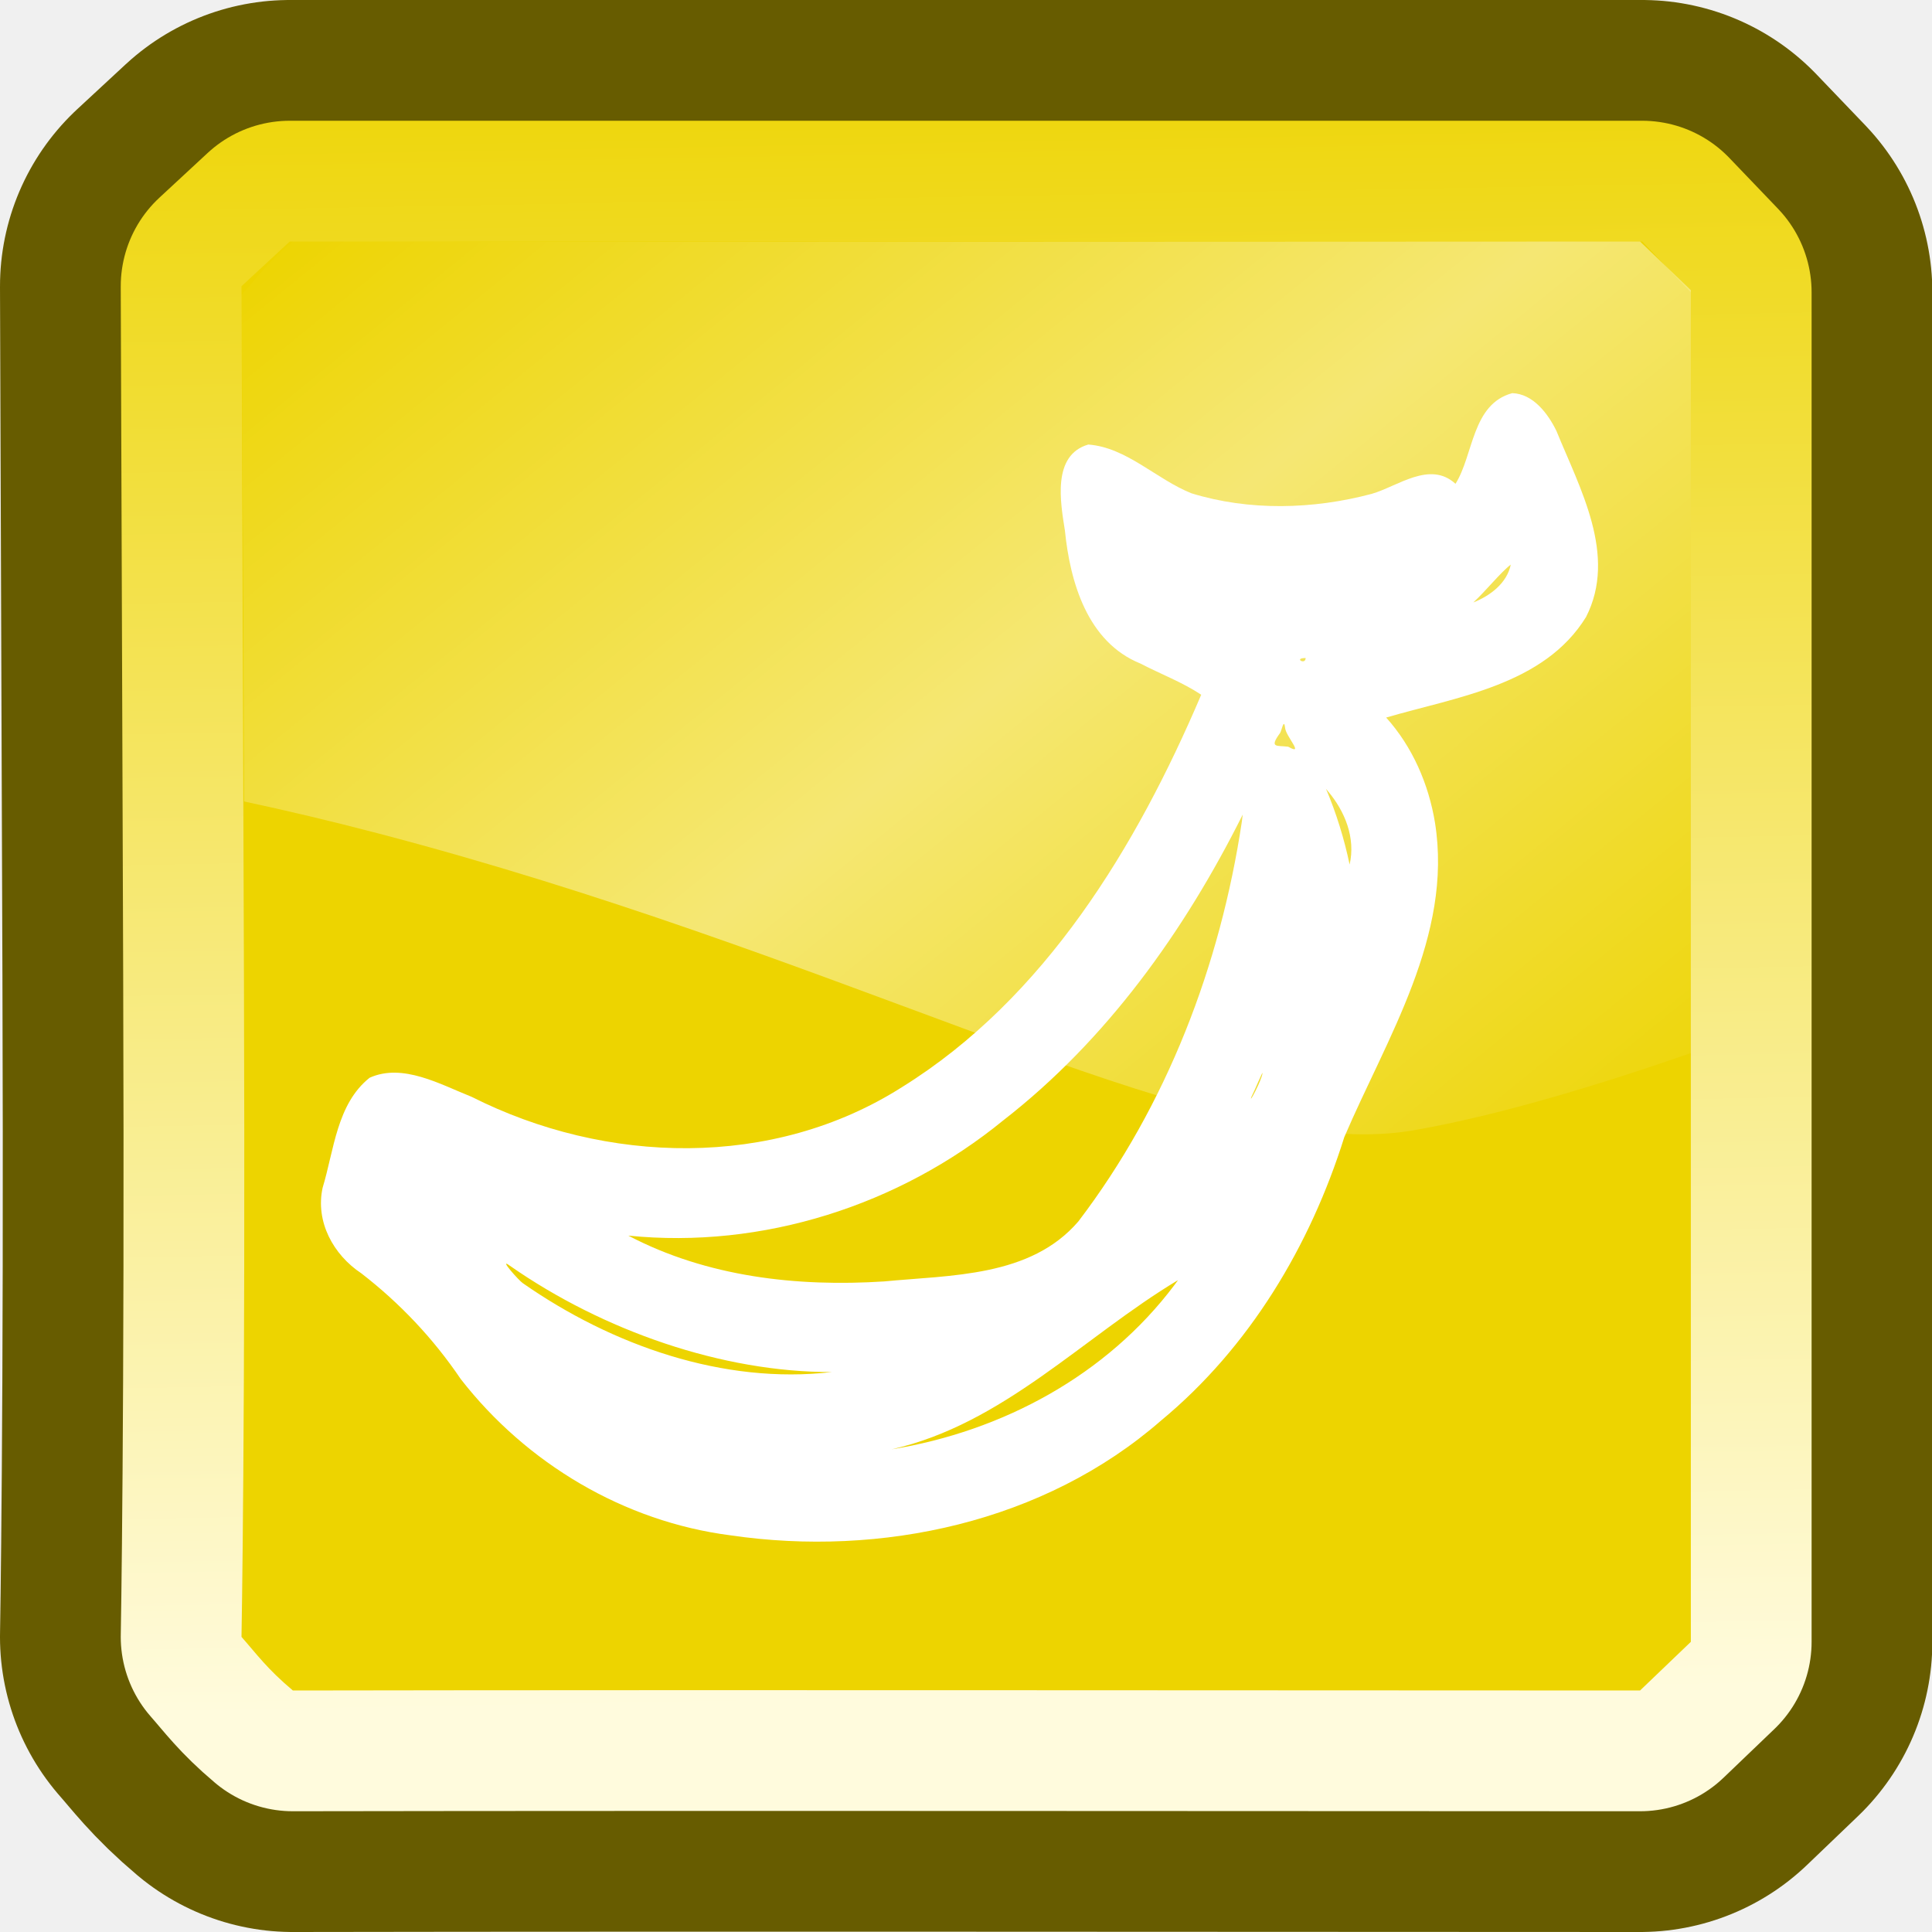
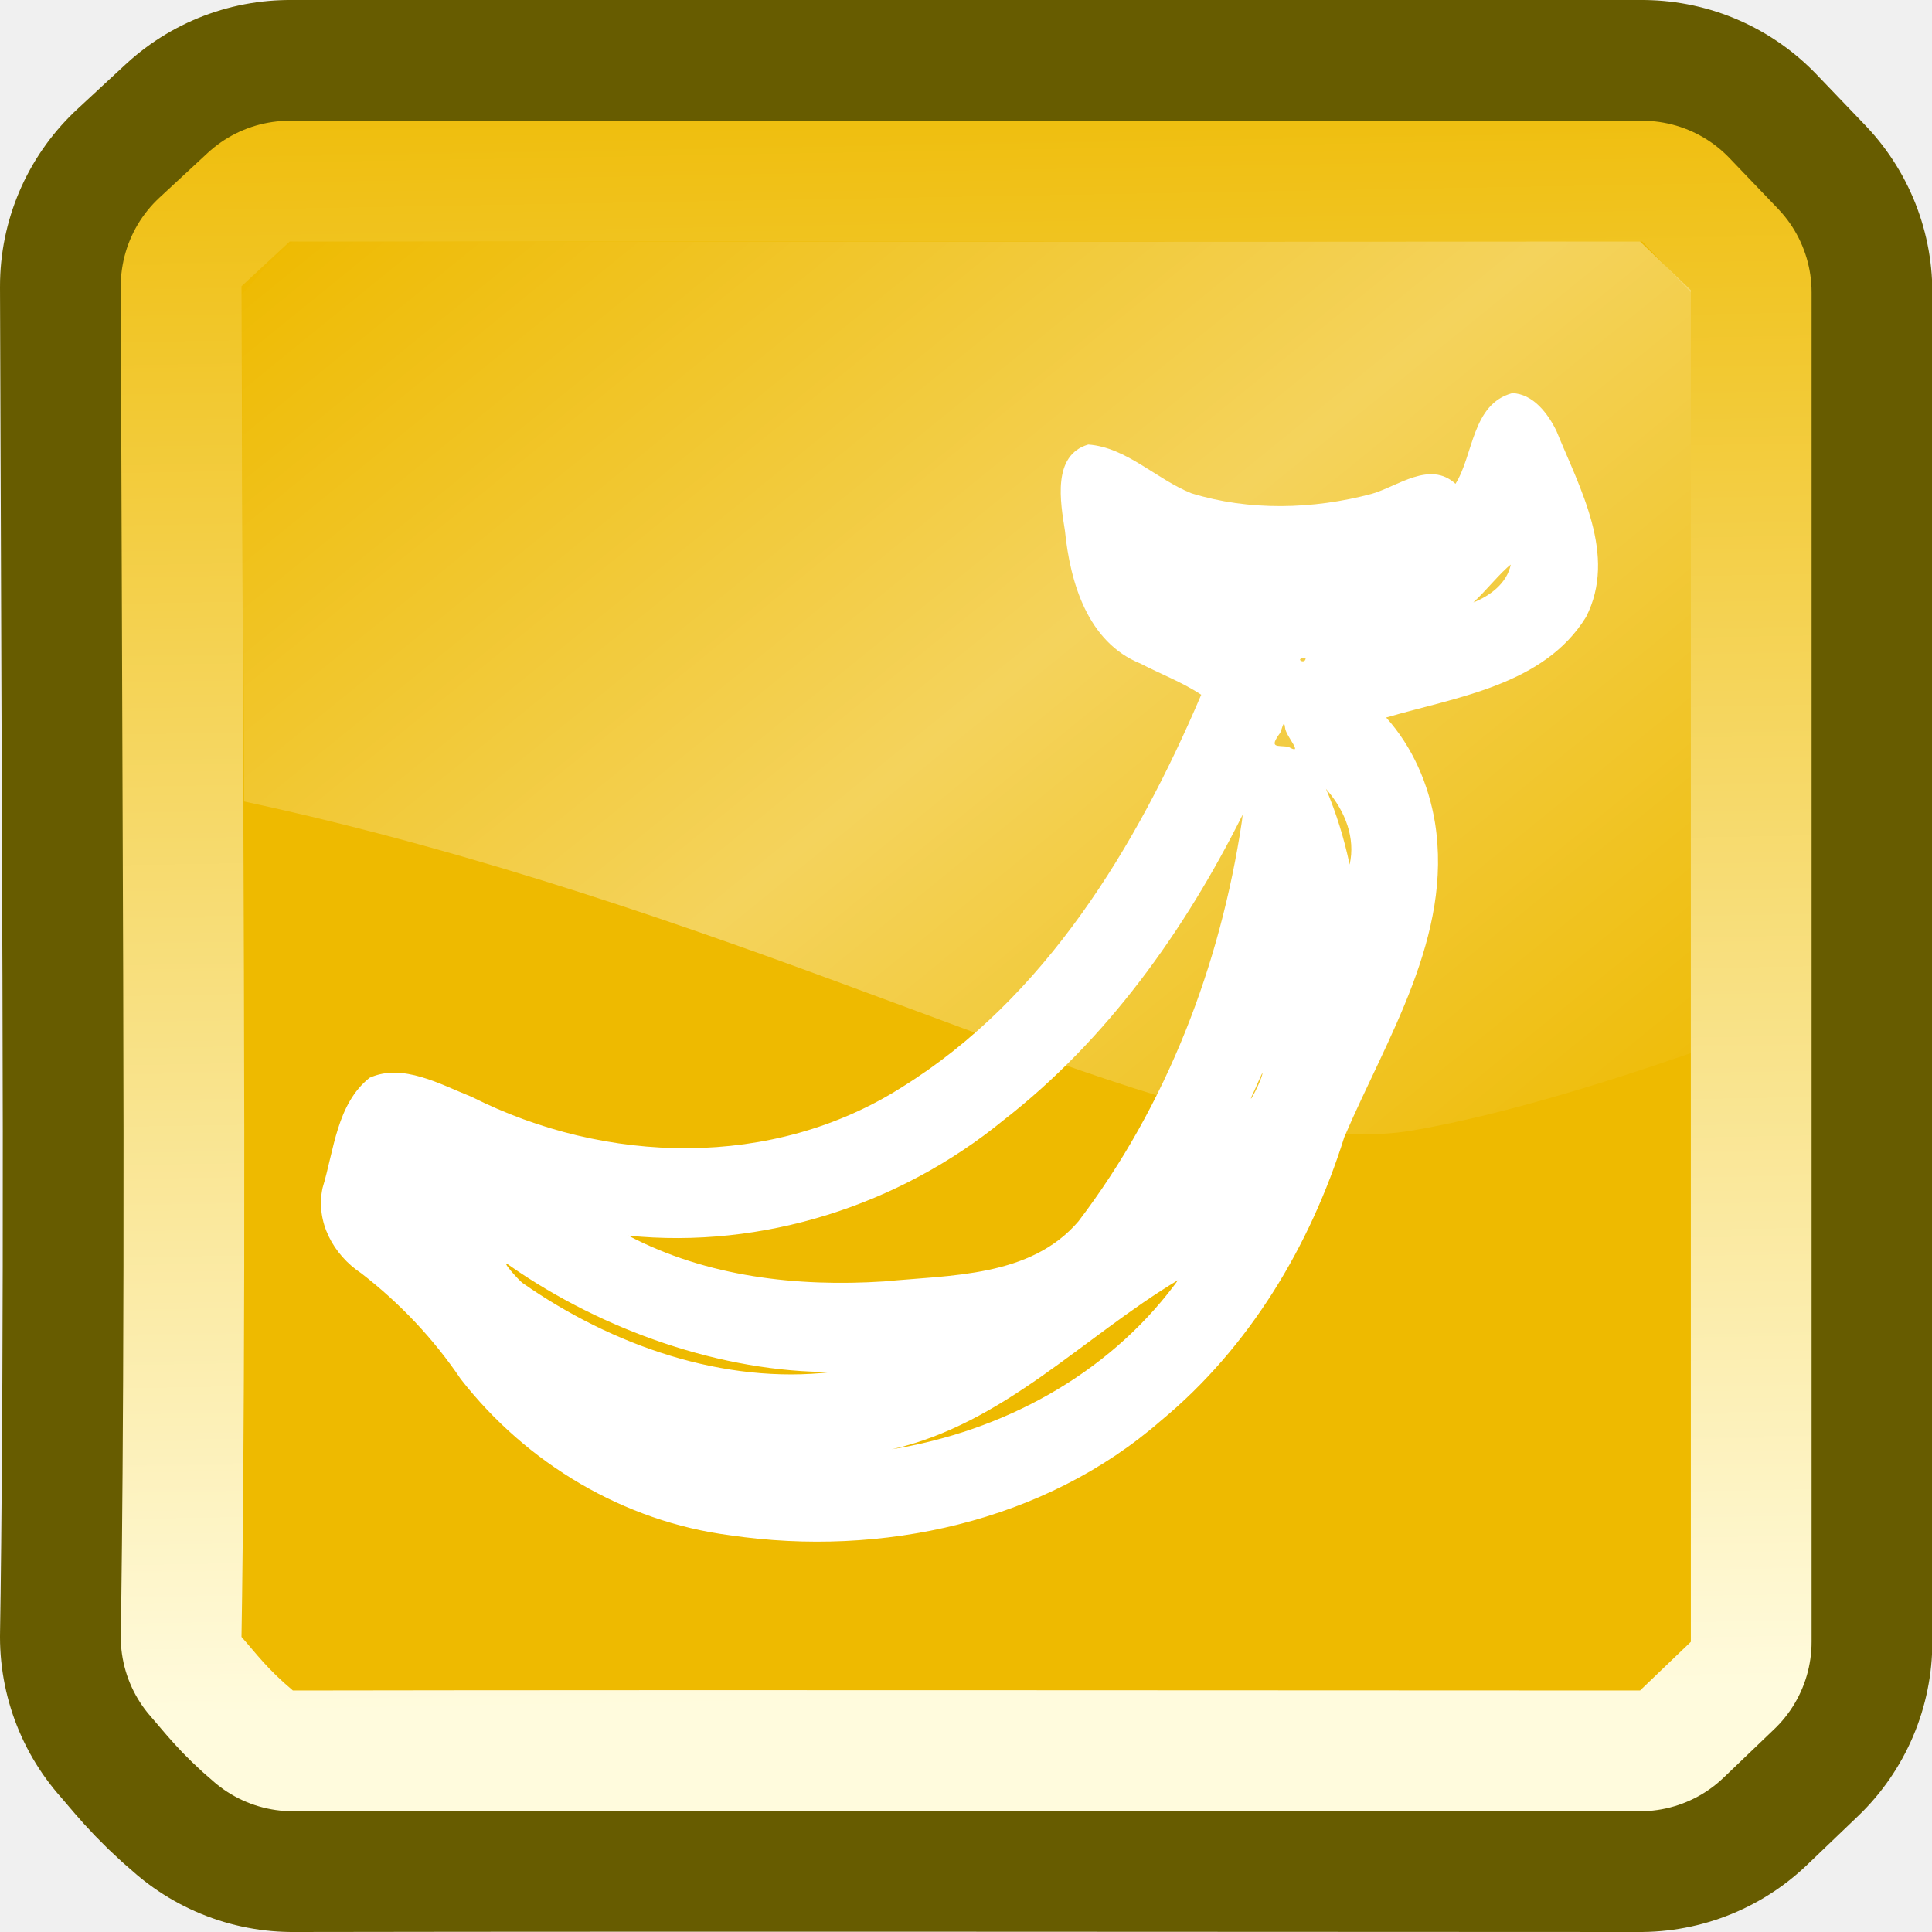
<svg xmlns="http://www.w3.org/2000/svg" xmlns:xlink="http://www.w3.org/1999/xlink" width="400" height="400" viewBox="0 0 400 400" id="svg4201" version="1.1">
  <defs id="defs4203">
    <linearGradient xlink:href="#linearGradient4198" id="linearGradient4204" x1="-961.589" y1="1254.568" x2="-953.302" y2="1723.57" gradientUnits="userSpaceOnUse" gradientTransform="matrix(0.7501791,0,0,0.7501706,913.8181,-288.5506)" />
    <linearGradient id="linearGradient4198">
-       <stop style="stop-color:#edd400;stop-opacity:1;" offset="0" id="stop4200" />
+       <stop style="stop-color:#eeba00;stop-opacity:1" offset="0" id="stop4200" />
      <stop style="stop-color:#fffbdd;stop-opacity:1" offset="1" id="stop4202" />
    </linearGradient>
    <linearGradient xlink:href="#linearGradient4221" id="linearGradient4227" x1="-1143.935" y1="1072.76" x2="-858.219" y2="721.277" gradientUnits="userSpaceOnUse" gradientTransform="matrix(0.7501791,0,0,-0.7501706,913.8177,1503.891)" />
    <linearGradient id="linearGradient4221">
      <stop style="stop-color:#ffffff;stop-opacity:0" offset="0" id="stop4223" />
      <stop id="stop4229" offset="0.499" style="stop-color:#ffffff;stop-opacity:1" />
      <stop style="stop-color:#ffffff;stop-opacity:0;" offset="1" id="stop4225" />
    </linearGradient>
  </defs>
  <g id="layer1" transform="translate(0,-652.3622)">
    <g id="g4197" transform="matrix(1.045638,-0.07484384,0.07484384,1.045638,-261.3163,332.0651)" />
    <flowRoot transform="translate(-189.1449,330)" xml:space="preserve" id="flowRoot4169" style="font-style:normal;font-weight:normal;font-size:40px;line-height:125%;font-family:sans-serif;letter-spacing:0px;word-spacing:0px;fill:#252525;fill-opacity:1;stroke:none;stroke-width:1px;stroke-linecap:butt;stroke-linejoin:miter;stroke-opacity:1">
      <flowRegion id="flowRegion4171">
        <rect id="rect4173" width="56.433" height="88.789" x="89.541" y="427.08" />
      </flowRegion>
      <flowPara id="flowPara4175" />
    </flowRoot>
    <g id="g4433" transform="matrix(0.9205426,-0.3906423,0.3906423,0.9205426,-318.0577,527.1518)">
      <g id="g4444" />
    </g>
    <flowRoot transform="translate(-189.5822,329.1964)" xml:space="preserve" id="flowRoot4169-8" style="font-style:normal;font-weight:normal;font-size:40px;line-height:125%;font-family:sans-serif;letter-spacing:0px;word-spacing:0px;fill:#252525;fill-opacity:1;stroke:none;stroke-width:1px;stroke-linecap:butt;stroke-linejoin:miter;stroke-opacity:1">
      <flowRegion id="flowRegion4171-9">
        <rect id="rect4173-1" width="56.433" height="88.789" x="89.541" y="427.08" />
      </flowRegion>
      <flowPara id="flowPara4175-4" />
    </flowRoot>
    <g id="g4433-8" transform="matrix(0.9205426,-0.3906423,0.3906423,0.9205426,-318.495,526.3483)">
      <g id="g4444-8" />
    </g>
    <path style="fill:#edd400;stroke:#675c00;stroke-width:100;stroke-linejoin:round;stroke-miterlimit:4;stroke-dasharray:none;stroke-opacity:1" d="m 50,991.261 c 0,0 0.832,-44.211 0.503,-137.162 l -0.503,-142.477 4.996,-4.63 4.996,-4.63 140.002,0 140.002,0 5.038,5.259 5.038,5.259 c 0,93.135 0,186.271 0,279.406 l -5.259,5.038 -5.259,5.038 -140.524,-0.06 c -90.865,-0.039 -138.393,0.06 -138.393,0.06 -5.386,-4.541 -7.403,-7.427 -10.638,-11.101 z" id="path4206" />
    <path style="fill:#edd400;stroke:url(#linearGradient4204);stroke-width:50;stroke-linejoin:round;stroke-miterlimit:4;stroke-dasharray:none" d="m 50,991.261 c 0,0 0.832,-44.211 0.503,-137.162 l -0.503,-142.477 4.996,-4.63 4.996,-4.63 140.002,0 140.002,0 5.038,5.259 5.038,5.259 c 0,93.135 0,186.271 0,279.406 l -5.259,5.038 -5.259,5.038 -140.524,-0.06 c -90.865,-0.039 -138.393,0.06 -138.393,0.06 -5.386,-4.541 -7.403,-7.427 -10.638,-11.101 z" id="path4196" />
-     <path id="path4273" d="m 50,991.261 c 0,0 0.832,-44.211 0.503,-137.162 l -0.503,-142.477 4.996,-4.63 4.996,-4.63 140.002,0 140.002,0 5.038,5.259 5.038,5.259 c 0,93.135 0,186.271 0,279.406 l -5.259,5.038 -5.259,5.038 -140.524,-0.06 c -90.865,-0.039 -138.393,0.06 -138.393,0.06 -5.386,-4.541 -7.403,-7.427 -10.638,-11.101 z" style="fill:#edd400;stroke:none" />
+     <path id="path4273" d="m 50,991.261 c 0,0 0.832,-44.211 0.503,-137.162 l -0.503,-142.477 4.996,-4.63 4.996,-4.63 140.002,0 140.002,0 5.038,5.259 5.038,5.259 c 0,93.135 0,186.271 0,279.406 l -5.259,5.038 -5.259,5.038 -140.524,-0.06 c -90.865,-0.039 -138.393,0.06 -138.393,0.06 -5.386,-4.541 -7.403,-7.427 -10.638,-11.101 z" style="fill:#eeba00;stroke:none;fill-opacity:1" />
    <path style="color:#000000;clip-rule:nonzero;display:inline;overflow:visible;visibility:visible;opacity:1;isolation:auto;mix-blend-mode:normal;color-interpolation:sRGB;color-interpolation-filters:linearRGB;solid-color:#000000;solid-opacity:1;fill:#ffffff;fill-opacity:1;fill-rule:nonzero;stroke:none;stroke-width:0.1;stroke-linecap:butt;stroke-linejoin:miter;stroke-miterlimit:4;stroke-dasharray:none;stroke-dashoffset:0;stroke-opacity:1;color-rendering:auto;image-rendering:auto;shape-rendering:auto;text-rendering:auto;enable-background:accumulate" d="m 313.09,733.762 c -8.377,2.279 -7.983,12.79 -11.744,18.766 -5.311,-4.857 -11.954,0.531 -17.342,2.08 -12.116,3.232 -25.377,3.574 -37.33,-0.115 -7.264,-2.902 -13.426,-9.507 -21.357,-10.094 -7.545,2.199 -5.754,11.988 -4.838,17.807 1.076,10.712 4.678,23.113 15.641,27.539 4.178,2.179 8.639,3.838 12.58,6.453 -13.374,31.396 -32.34,62.857 -61.943,81.238 -26.792,17.036 -61.363,16.016 -89.076,2.027 -6.487,-2.57 -14.296,-7.064 -21.162,-3.961 -6.808,5.43 -7.36,15.013 -9.727,22.785 -1.518,7.021 2.206,13.854 8.022,17.708 8.005,6.196 14.916,13.514 20.576,21.884 13.596,17.475 33.809,29.525 55.848,32.357 31.209,4.573 65.018,-2.703 89.137,-23.754 18.294,-15.137 30.894,-36.174 37.941,-58.677 8.776,-20.526 22.516,-41.674 18.785,-65.105 -1.309,-7.989 -4.667,-15.733 -10.111,-21.777 14.588,-4.275 32.66,-6.674 41.381,-20.812 6.518,-12.773 -1.291,-26.639 -6.121,-38.512 -1.762,-3.636 -4.87,-7.714 -9.158,-7.838 z m -0.299,35.496 c -0.797,3.854 -4.271,6.46 -7.756,7.832 2.595,-2.372 5.64,-6.223 7.756,-7.832 z m -42.463,19.346 c -0.051,1.539 -2.599,-0.033 0,0 z m -4.27,14.412 c 0.105,1.763 4.145,5.92 0.654,3.947 -2.325,-0.305 -4.022,0.362 -1.704,-2.816 0.331,-0.43 0.805,-3.212 1.05,-1.131 z m 8.848,13.123 c 3.552,4.175 5.788,9.704 4.518,15.223 -1.124,-5.373 -2.757,-10.643 -4.895,-15.699 l 0.377,0.477 z m -17.793,6.33 c -4.453,29.655 -15.491,58.676 -33.844,82.768 -9.912,11.573 -26.45,11.096 -40.213,12.43 -18.057,1.165 -36.709,-0.942 -52.969,-9.482 27.776,2.81 56.085,-6.249 77.63,-23.863 21.42,-16.635 37.526,-39.204 49.573,-63.303 l -0.122,0.993 -0.056,0.459 z m 4.277,52.066 c -0.141,1.447 -2.959,6.708 -2.296,4.919 0.561,-1.052 2.354,-5.412 2.296,-4.919 z m -155.812,39.895 c 19.347,13.493 44.002,22.059 66.637,22.002 -22.425,2.616 -45.514,-5.527 -63.953,-18.389 -0.764,-0.471 -5.247,-5.516 -2.684,-3.613 z m 137.572,3.986 c -14.035,18.655 -35.535,30.263 -58.555,34.016 23.102,-5.205 39.655,-23.247 59.299,-35.031 l -0.591,0.807 -0.153,0.209 z" id="rect4191" />
-     <path style="opacity:0.451;fill:url(#linearGradient4227);fill-opacity:1;stroke:none;stroke-opacity:1" d="m 282.268,887.215 c -42.869,-0.032 -110.01,-37.697 -203.959,-62.302 -9.835,-2.576 -19.076,-4.759 -27.771,-6.617 -0.126,-46.096 -0.538,-104.833 -0.538,-104.833 3.234,-3.674 5.251,-6.559 10.637,-11.1 0,0 47.528,0.099 138.393,0.06 l 140.524,-0.06 5.259,5.037 5.26,5.039 0,157.955 c -18.657,6.476 -39.802,12.939 -57.428,15.989 -3.286,0.569 -6.744,0.835 -10.376,0.832 z" id="path4208" />
+     <path style="opacity:0.361;fill:url(#linearGradient4227);fill-opacity:1;stroke:none;stroke-opacity:1" d="m 282.268,887.215 c -42.869,-0.032 -110.01,-37.697 -203.959,-62.302 -9.835,-2.576 -19.076,-4.759 -27.771,-6.617 -0.126,-46.096 -0.538,-104.833 -0.538,-104.833 3.234,-3.674 5.251,-6.559 10.637,-11.1 0,0 47.528,0.099 138.393,0.06 l 140.524,-0.06 5.259,5.037 5.26,5.039 0,157.955 c -18.657,6.476 -39.802,12.939 -57.428,15.989 -3.286,0.569 -6.744,0.835 -10.376,0.832 z" id="path4208" />
  </g>
</svg>
